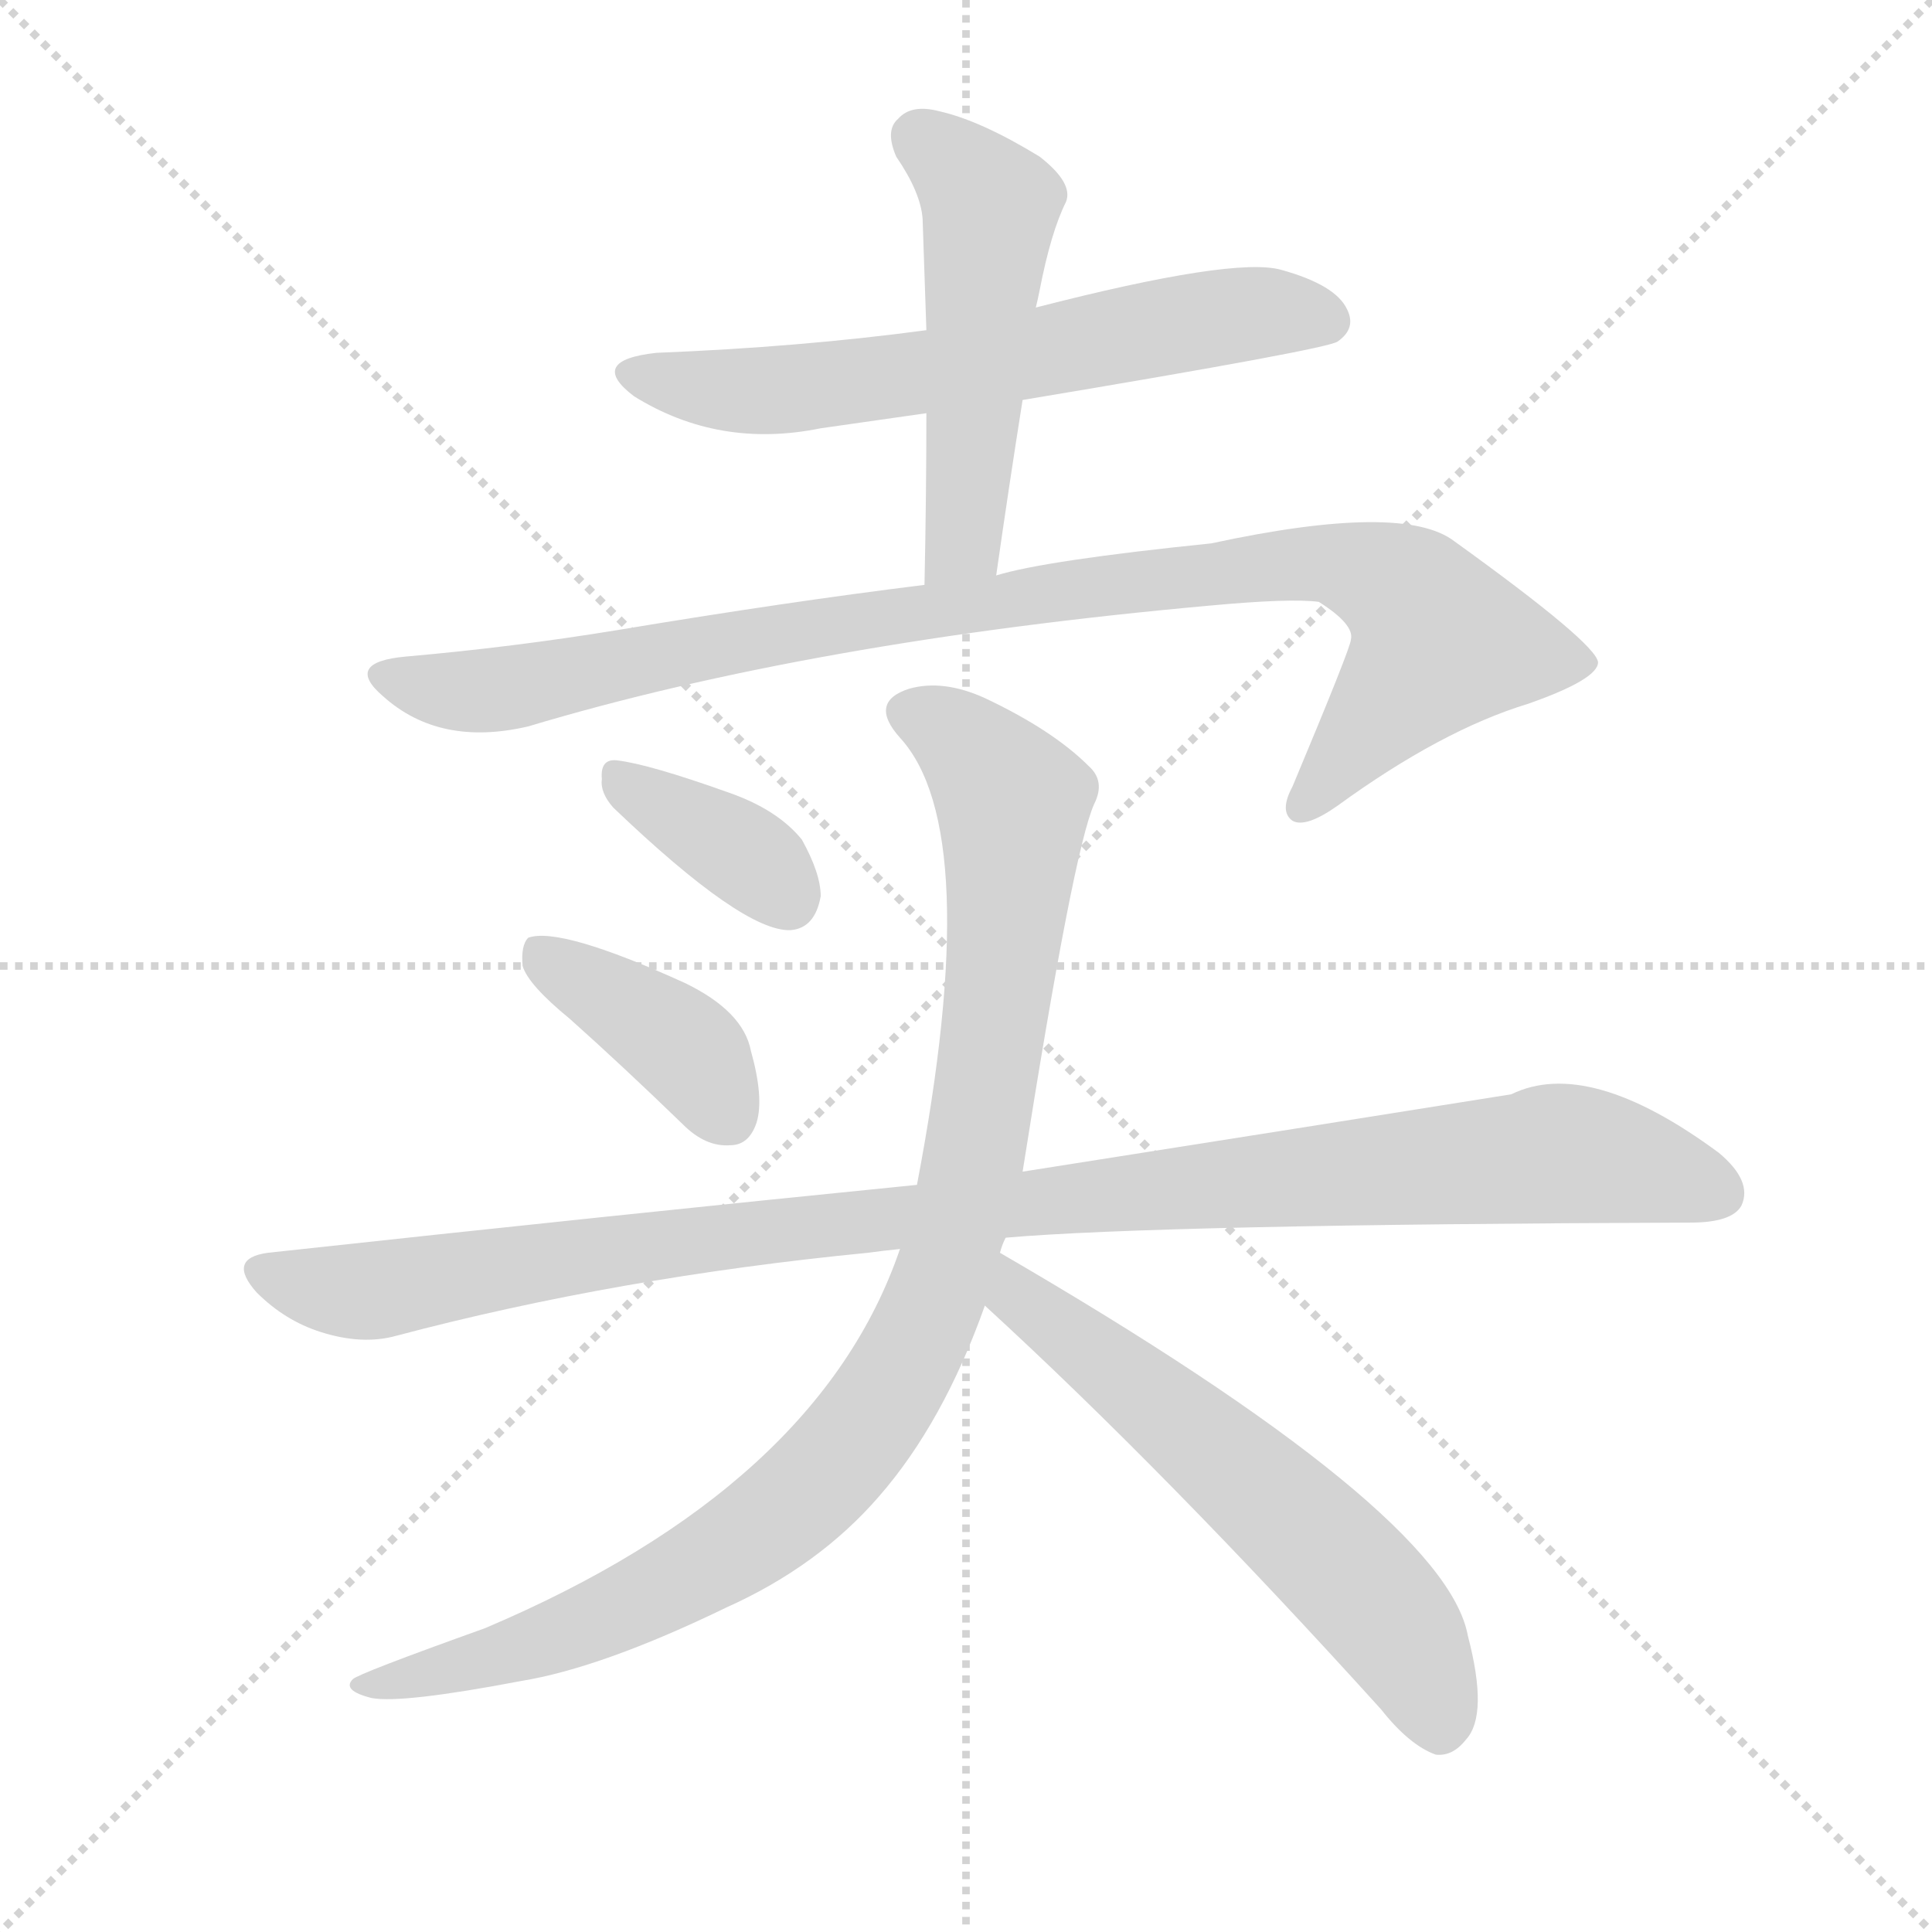
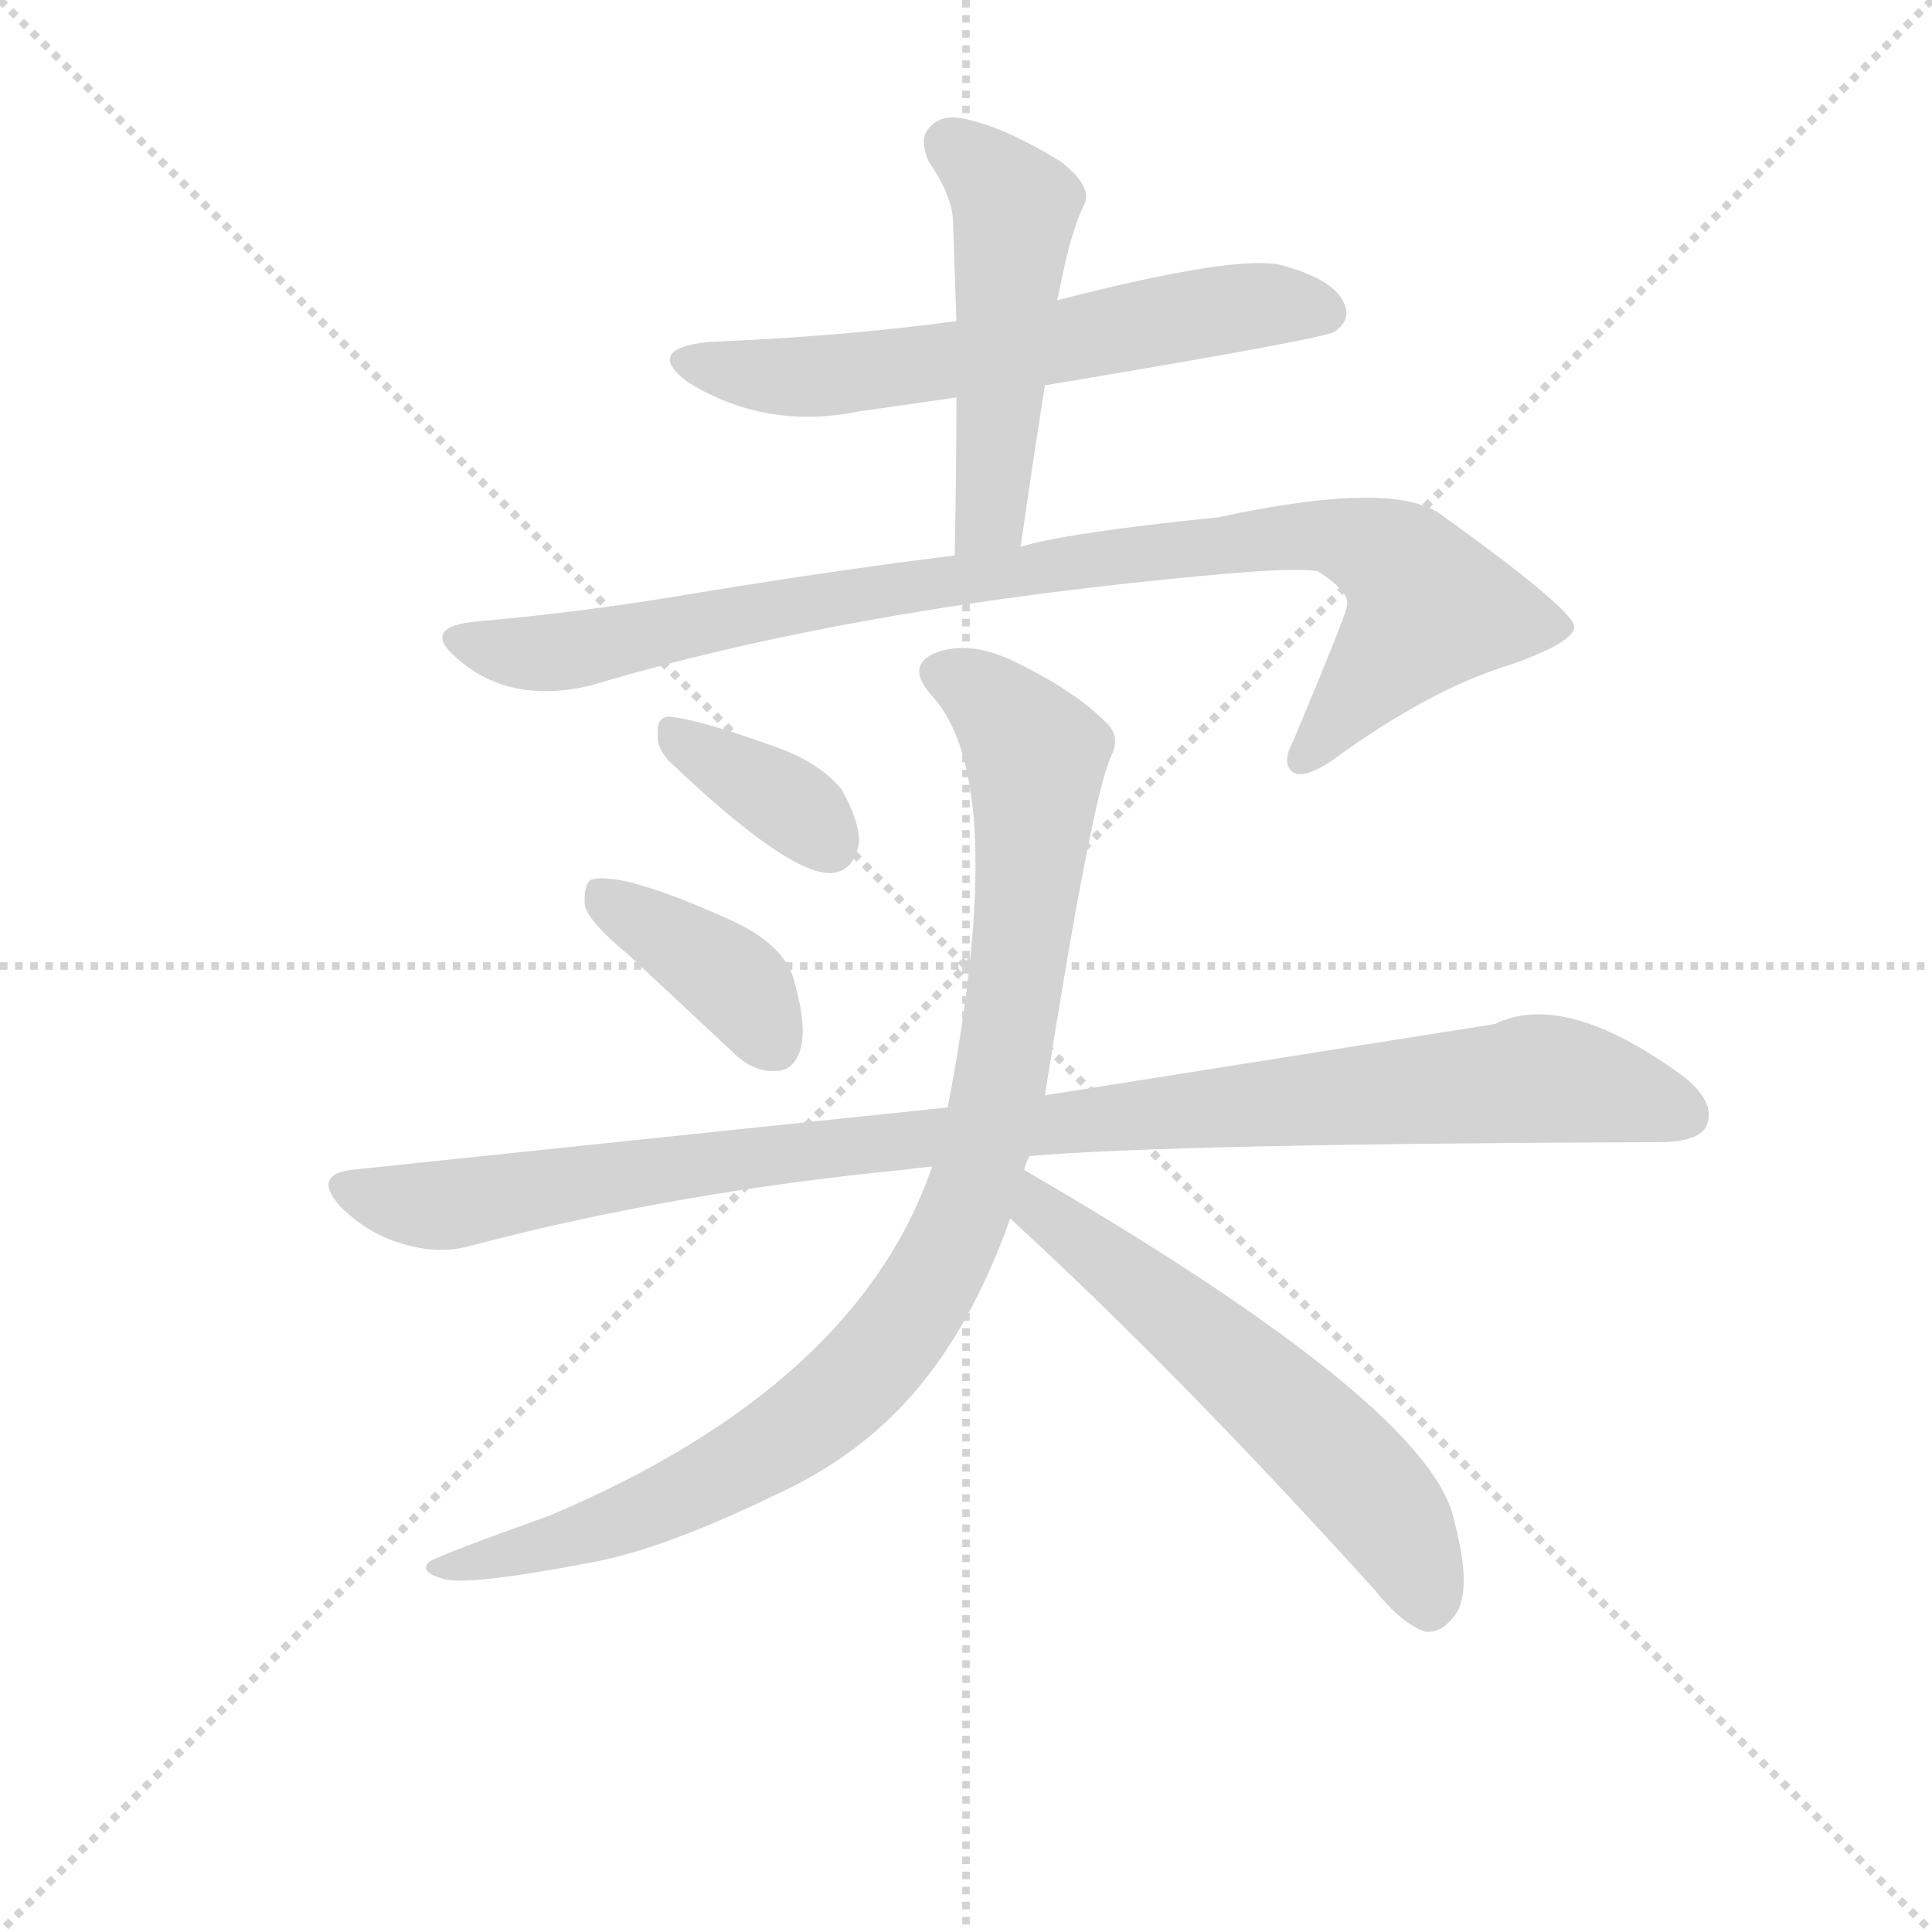
<svg xmlns="http://www.w3.org/2000/svg" version="1.1" viewBox="0 0 1024 1024">
  <g stroke="lightgray" stroke-dasharray="1,1" stroke-width="1" transform="scale(4, 4)">
    <line x1="0" y1="0" x2="256" y2="256" />
    <line x1="256" y1="0" x2="0" y2="256" />
    <line x1="128" y1="0" x2="128" y2="256" />
    <line x1="0" y1="128" x2="256" y2="128" />
  </g>
-   <g transform="scale(1, -1) translate(0, -900)">
+   <g transform="scale(0.92, -0.92) translate(60, -830)">
    <style type="text/css">
      
        @keyframes keyframes0 {
          from {
            stroke: blue;
            stroke-dashoffset: 624;
            stroke-width: 128;
          }
          67% {
            animation-timing-function: step-end;
            stroke: blue;
            stroke-dashoffset: 0;
            stroke-width: 128;
          }
          to {
            stroke: black;
            stroke-width: 1024;
          }
        }
        #make-me-a-hanzi-animation-0 {
          animation: keyframes0 0.758s both;
          animation-delay: 0s;
          animation-timing-function: linear;
        }
      
        @keyframes keyframes1 {
          from {
            stroke: blue;
            stroke-dashoffset: 507;
            stroke-width: 128;
          }
          62% {
            animation-timing-function: step-end;
            stroke: blue;
            stroke-dashoffset: 0;
            stroke-width: 128;
          }
          to {
            stroke: black;
            stroke-width: 1024;
          }
        }
        #make-me-a-hanzi-animation-1 {
          animation: keyframes1 0.663s both;
          animation-delay: 0.758s;
          animation-timing-function: linear;
        }
      
        @keyframes keyframes2 {
          from {
            stroke: blue;
            stroke-dashoffset: 949;
            stroke-width: 128;
          }
          76% {
            animation-timing-function: step-end;
            stroke: blue;
            stroke-dashoffset: 0;
            stroke-width: 128;
          }
          to {
            stroke: black;
            stroke-width: 1024;
          }
        }
        #make-me-a-hanzi-animation-2 {
          animation: keyframes2 1.022s both;
          animation-delay: 1.42s;
          animation-timing-function: linear;
        }
      
        @keyframes keyframes3 {
          from {
            stroke: blue;
            stroke-dashoffset: 363;
            stroke-width: 128;
          }
          54% {
            animation-timing-function: step-end;
            stroke: blue;
            stroke-dashoffset: 0;
            stroke-width: 128;
          }
          to {
            stroke: black;
            stroke-width: 1024;
          }
        }
        #make-me-a-hanzi-animation-3 {
          animation: keyframes3 0.545s both;
          animation-delay: 2.443s;
          animation-timing-function: linear;
        }
      
        @keyframes keyframes4 {
          from {
            stroke: blue;
            stroke-dashoffset: 392;
            stroke-width: 128;
          }
          56% {
            animation-timing-function: step-end;
            stroke: blue;
            stroke-dashoffset: 0;
            stroke-width: 128;
          }
          to {
            stroke: black;
            stroke-width: 1024;
          }
        }
        #make-me-a-hanzi-animation-4 {
          animation: keyframes4 0.569s both;
          animation-delay: 2.988s;
          animation-timing-function: linear;
        }
      
        @keyframes keyframes5 {
          from {
            stroke: blue;
            stroke-dashoffset: 1035;
            stroke-width: 128;
          }
          77% {
            animation-timing-function: step-end;
            stroke: blue;
            stroke-dashoffset: 0;
            stroke-width: 128;
          }
          to {
            stroke: black;
            stroke-width: 1024;
          }
        }
        #make-me-a-hanzi-animation-5 {
          animation: keyframes5 1.092s both;
          animation-delay: 3.557s;
          animation-timing-function: linear;
        }
      
        @keyframes keyframes6 {
          from {
            stroke: blue;
            stroke-dashoffset: 981;
            stroke-width: 128;
          }
          76% {
            animation-timing-function: step-end;
            stroke: blue;
            stroke-dashoffset: 0;
            stroke-width: 128;
          }
          to {
            stroke: black;
            stroke-width: 1024;
          }
        }
        #make-me-a-hanzi-animation-6 {
          animation: keyframes6 1.048s both;
          animation-delay: 4.649s;
          animation-timing-function: linear;
        }
      
        @keyframes keyframes7 {
          from {
            stroke: blue;
            stroke-dashoffset: 594;
            stroke-width: 128;
          }
          66% {
            animation-timing-function: step-end;
            stroke: blue;
            stroke-dashoffset: 0;
            stroke-width: 128;
          }
          to {
            stroke: black;
            stroke-width: 1024;
          }
        }
        #make-me-a-hanzi-animation-7 {
          animation: keyframes7 0.733s both;
          animation-delay: 5.698s;
          animation-timing-function: linear;
        }
      
    </style>
-     <path d="M 491 725 Q 424 716 348 713 Q 311 709 336 690 Q 381 662 435 673 Q 463 677 491 681 L 542 688 Q 704 715 709 719 Q 719 726 714 736 Q 708 749 679 757 Q 654 764 549 737 L 491 725 Z" fill="lightgray" />
-     <path d="M 549 737 Q 550 741 551 746 Q 557 777 565 793 Q 569 803 551 817 Q 520 836 498 841 Q 483 845 476 837 Q 469 831 475 817 Q 488 798 489 784 Q 490 756 491 725 L 491 681 Q 491 638 490 590 C 489 560 524 565 528 595 Q 535 644 542 688 L 549 737 Z" fill="lightgray" />
-     <path d="M 490 590 Q 417 581 327 566 Q 272 557 215 552 Q 182 549 203 531 Q 233 504 280 515 Q 430 560 641 579 Q 684 583 699 581 Q 718 569 716 561 Q 716 557 685 483 Q 678 470 685 465 Q 692 461 709 473 Q 764 513 810 527 Q 847 540 847 549 Q 846 559 771 613 Q 744 634 642 612 Q 554 603 528 595 L 490 590 Z" fill="lightgray" />
-     <path d="M 325 472 Q 394 406 419 407 Q 432 408 435 425 Q 435 437 425 455 Q 412 471 386 480 Q 344 495 327 497 Q 318 498 319 487 Q 318 480 325 472 Z" fill="lightgray" />
-     <path d="M 302 360 Q 330 335 362 304 Q 374 292 387 293 Q 397 293 401 305 Q 405 318 398 343 Q 394 364 363 379 Q 297 409 280 403 Q 276 399 277 388 Q 280 378 302 360 Z" fill="lightgray" />
-     <path d="M 533 244 Q 614 251 896 252 Q 918 252 923 261 Q 929 274 911 289 Q 842 340 801 320 Q 701 304 542 279 L 486 272 Q 326 256 142 236 Q 120 233 136 215 Q 151 200 170 194 Q 192 187 210 192 Q 327 223 460 236 Q 467 237 477 238 L 533 244 Z" fill="lightgray" />
-     <path d="M 530 236 Q 531 240 533 244 L 542 279 Q 569 450 580 474 Q 586 486 577 494 Q 558 513 522 530 Q 500 540 482 535 Q 460 528 477 509 Q 522 460 486 272 L 477 238 Q 434 112 257 37 Q 190 13 187 10 Q 181 4 197 0 Q 213 -3 276 9 Q 319 16 385 48 Q 434 70 466 107 Q 500 146 522 208 L 530 236 Z" fill="lightgray" />
-     <path d="M 522 208 Q 618 120 732 -6 Q 747 -25 761 -30 Q 770 -31 777 -22 Q 789 -9 778 33 Q 766 99 530 236 C 504 251 500 228 522 208 Z" fill="lightgray" />
+     <path d="M 491 645 Q 424 636 348 633 Q 311 629 336 610 Q 381 582 435 593 L 491 601 L 542 608 Q 704 635 709 639 Q 719 646 714 656 Q 708 669 679 677 Q 654 684 549 657 L 491 645 Z" fill="lightgray" />
+     <path d="M 549 657 Q 550 661 551 666 Q 557 697 565 713 Q 569 723 551 737 Q 520 756 498 761 Q 483 765 476 757 Q 469 751 475 737 Q 488 718 489 704 Q 490 676 491 645 L 491 601 Q 491 558 490 510 C 489 480 524 485 528 515 Q 535 564 542 608 L 549 657 Z" fill="lightgray" />
+     <path d="M 490 510 Q 417 501 327 486 Q 272 477 215 472 Q 182 469 203 451 Q 233 424 280 435 Q 430 480 641 499 Q 684 503 699 501 Q 718 489 716 481 Q 716 477 685 403 Q 678 390 685 385 Q 692 381 709 393 Q 764 433 810 447 Q 847 460 847 469 Q 846 479 771 533 Q 744 554 642 532 Q 554 523 528 515 L 490 510 Z" fill="lightgray" />
+     <path d="M 325 392 Q 394 326 419 327 Q 432 328 435 345 Q 435 357 425 375 Q 412 391 386 400 Q 344 415 327 417 Q 318 418 319 407 Q 318 400 325 392 Z" fill="lightgray" />
+     <path d="M 302 280 L 362 224 Q 374 212 387 213 Q 397 213 401 225 Q 405 238 398 263 Q 394 284 363 299 Q 297 329 280 323 Q 276 319 277 308 Q 280 298 302 280 Z" fill="lightgray" />
+     <path d="M 533 164 Q 614 171 896 172 Q 918 172 923 181 Q 929 194 911 209 Q 842 260 801 240 L 542 199 L 486 192 L 142 156 Q 120 153 136 135 Q 151 120 170 114 Q 192 107 210 112 Q 327 143 460 156 Q 467 157 477 158 L 533 164 Z" fill="lightgray" />
+     <path d="M 530 156 Q 531 160 533 164 L 542 199 Q 569 370 580 394 Q 586 406 577 414 Q 558 433 522 450 Q 500 460 482 455 Q 460 448 477 429 Q 522 380 486 192 L 477 158 Q 434 32 257 -43 Q 190 -67 187 -70 Q 181 -76 197 -80 Q 213 -83 276 -71 Q 319 -64 385 -32 Q 434 -10 466 27 Q 500 66 522 128 L 530 156 Z" fill="lightgray" />
+     <path d="M 522 128 Q 618 40 732 -86 Q 747 -105 761 -110 Q 770 -111 777 -102 Q 789 -89 778 -47 Q 766 19 530 156 C 504 171 500 148 522 128 Z" fill="lightgray" />
    <clipPath id="make-me-a-hanzi-clip-0">
-       <path d="M 491 725 Q 424 716 348 713 Q 311 709 336 690 Q 381 662 435 673 Q 463 677 491 681 L 542 688 Q 704 715 709 719 Q 719 726 714 736 Q 708 749 679 757 Q 654 764 549 737 L 491 725 Z" />
-     </clipPath>
-     <path clip-path="url(#make-me-a-hanzi-clip-0)" d="M 340 703 L 399 692 L 553 711 L 638 731 L 681 735 L 703 730" fill="none" id="make-me-a-hanzi-animation-0" stroke-dasharray="496 992" stroke-linecap="round" />
+       <path d="M 491 645 Q 424 636 348 633 Q 311 629 336 610 Q 381 582 435 593 L 491 601 L 542 608 Q 704 635 709 639 Q 719 646 714 656 Q 708 669 679 677 Q 654 684 549 657 L 491 645 Z" />
+     </clipPath>
+     <path clip-path="url(#make-me-a-hanzi-clip-0)" d="M 340 623 L 399 612 L 553 631 L 638 651 L 681 655 L 703 650" fill="none" id="make-me-a-hanzi-animation-0" stroke-dasharray="496 992" stroke-linecap="round" />
    <clipPath id="make-me-a-hanzi-clip-1">
-       <path d="M 549 737 Q 550 741 551 746 Q 557 777 565 793 Q 569 803 551 817 Q 520 836 498 841 Q 483 845 476 837 Q 469 831 475 817 Q 488 798 489 784 Q 490 756 491 725 L 491 681 Q 491 638 490 590 C 489 560 524 565 528 595 Q 535 644 542 688 L 549 737 Z" />
-     </clipPath>
-     <path clip-path="url(#make-me-a-hanzi-clip-1)" d="M 488 827 L 525 790 L 512 622 L 507 608 L 495 598" fill="none" id="make-me-a-hanzi-animation-1" stroke-dasharray="379 758" stroke-linecap="round" />
+       <path d="M 549 657 Q 550 661 551 666 Q 557 697 565 713 Q 569 723 551 737 Q 520 756 498 761 Q 483 765 476 757 Q 469 751 475 737 Q 488 718 489 704 Q 490 676 491 645 L 491 601 Q 491 558 490 510 C 489 480 524 485 528 515 Q 535 564 542 608 L 549 657 Z" />
+     </clipPath>
+     <path clip-path="url(#make-me-a-hanzi-clip-1)" d="M 488 747 L 525 710 L 512 542 L 507 528 L 495 518" fill="none" id="make-me-a-hanzi-animation-1" stroke-dasharray="379 758" stroke-linecap="round" />
    <clipPath id="make-me-a-hanzi-clip-2">
-       <path d="M 490 590 Q 417 581 327 566 Q 272 557 215 552 Q 182 549 203 531 Q 233 504 280 515 Q 430 560 641 579 Q 684 583 699 581 Q 718 569 716 561 Q 716 557 685 483 Q 678 470 685 465 Q 692 461 709 473 Q 764 513 810 527 Q 847 540 847 549 Q 846 559 771 613 Q 744 634 642 612 Q 554 603 528 595 L 490 590 Z" />
-     </clipPath>
-     <path clip-path="url(#make-me-a-hanzi-clip-2)" d="M 207 542 L 230 534 L 268 535 L 415 565 L 656 599 L 711 601 L 744 587 L 762 557 L 690 472" fill="none" id="make-me-a-hanzi-animation-2" stroke-dasharray="821 1642" stroke-linecap="round" />
+       <path d="M 490 510 Q 417 501 327 486 Q 272 477 215 472 Q 182 469 203 451 Q 233 424 280 435 Q 430 480 641 499 Q 684 503 699 501 Q 718 489 716 481 Q 716 477 685 403 Q 678 390 685 385 Q 692 381 709 393 Q 764 433 810 447 Q 847 460 847 469 Q 846 479 771 533 Q 744 554 642 532 Q 554 523 528 515 L 490 510 Z" />
+     </clipPath>
+     <path clip-path="url(#make-me-a-hanzi-clip-2)" d="M 207 462 L 230 454 L 268 455 L 415 485 L 656 519 L 711 521 L 744 507 L 762 477 L 690 392" fill="none" id="make-me-a-hanzi-animation-2" stroke-dasharray="821 1642" stroke-linecap="round" />
    <clipPath id="make-me-a-hanzi-clip-3">
-       <path d="M 325 472 Q 394 406 419 407 Q 432 408 435 425 Q 435 437 425 455 Q 412 471 386 480 Q 344 495 327 497 Q 318 498 319 487 Q 318 480 325 472 Z" />
-     </clipPath>
-     <path clip-path="url(#make-me-a-hanzi-clip-3)" d="M 330 486 L 394 447 L 417 424" fill="none" id="make-me-a-hanzi-animation-3" stroke-dasharray="235 470" stroke-linecap="round" />
+       <path d="M 325 392 Q 394 326 419 327 Q 432 328 435 345 Q 435 357 425 375 Q 412 391 386 400 Q 344 415 327 417 Q 318 418 319 407 Q 318 400 325 392 Z" />
+     </clipPath>
+     <path clip-path="url(#make-me-a-hanzi-clip-3)" d="M 330 406 L 394 367 L 417 344" fill="none" id="make-me-a-hanzi-animation-3" stroke-dasharray="235 470" stroke-linecap="round" />
    <clipPath id="make-me-a-hanzi-clip-4">
-       <path d="M 302 360 Q 330 335 362 304 Q 374 292 387 293 Q 397 293 401 305 Q 405 318 398 343 Q 394 364 363 379 Q 297 409 280 403 Q 276 399 277 388 Q 280 378 302 360 Z" />
-     </clipPath>
-     <path clip-path="url(#make-me-a-hanzi-clip-4)" d="M 285 394 L 356 350 L 387 308" fill="none" id="make-me-a-hanzi-animation-4" stroke-dasharray="264 528" stroke-linecap="round" />
+       <path d="M 302 280 L 362 224 Q 374 212 387 213 Q 397 213 401 225 Q 405 238 398 263 Q 394 284 363 299 Q 297 329 280 323 Q 276 319 277 308 Q 280 298 302 280 Z" />
+     </clipPath>
+     <path clip-path="url(#make-me-a-hanzi-clip-4)" d="M 285 314 L 363 264 L 387 228" fill="none" id="make-me-a-hanzi-animation-4" stroke-dasharray="264 528" stroke-linecap="round" />
    <clipPath id="make-me-a-hanzi-clip-5">
-       <path d="M 533 244 Q 614 251 896 252 Q 918 252 923 261 Q 929 274 911 289 Q 842 340 801 320 Q 701 304 542 279 L 486 272 Q 326 256 142 236 Q 120 233 136 215 Q 151 200 170 194 Q 192 187 210 192 Q 327 223 460 236 Q 467 237 477 238 L 533 244 Z" />
-     </clipPath>
-     <path clip-path="url(#make-me-a-hanzi-clip-5)" d="M 140 225 L 192 215 L 406 248 L 823 289 L 911 268" fill="none" id="make-me-a-hanzi-animation-5" stroke-dasharray="907 1814" stroke-linecap="round" />
+       <path d="M 533 164 Q 614 171 896 172 Q 918 172 923 181 Q 929 194 911 209 Q 842 260 801 240 L 542 199 L 486 192 L 142 156 Q 120 153 136 135 Q 151 120 170 114 Q 192 107 210 112 Q 327 143 460 156 Q 467 157 477 158 L 533 164 Z" />
+     </clipPath>
+     <path clip-path="url(#make-me-a-hanzi-clip-5)" d="M 140 145 L 192 135 L 449 172 L 823 209 L 911 188" fill="none" id="make-me-a-hanzi-animation-5" stroke-dasharray="907 1814" stroke-linecap="round" />
    <clipPath id="make-me-a-hanzi-clip-6">
-       <path d="M 530 236 Q 531 240 533 244 L 542 279 Q 569 450 580 474 Q 586 486 577 494 Q 558 513 522 530 Q 500 540 482 535 Q 460 528 477 509 Q 522 460 486 272 L 477 238 Q 434 112 257 37 Q 190 13 187 10 Q 181 4 197 0 Q 213 -3 276 9 Q 319 16 385 48 Q 434 70 466 107 Q 500 146 522 208 L 530 236 Z" />
-     </clipPath>
-     <path clip-path="url(#make-me-a-hanzi-clip-6)" d="M 483 521 L 507 510 L 537 469 L 519 296 L 483 183 L 440 122 L 367 66 L 262 20 L 249 22 L 241 15 L 192 5" fill="none" id="make-me-a-hanzi-animation-6" stroke-dasharray="853 1706" stroke-linecap="round" />
+       <path d="M 530 156 Q 531 160 533 164 L 542 199 Q 569 370 580 394 Q 586 406 577 414 Q 558 433 522 450 Q 500 460 482 455 Q 460 448 477 429 Q 522 380 486 192 L 477 158 Q 434 32 257 -43 Q 190 -67 187 -70 Q 181 -76 197 -80 Q 213 -83 276 -71 Q 319 -64 385 -32 Q 434 -10 466 27 Q 500 66 522 128 L 530 156 Z" />
+     </clipPath>
+     <path clip-path="url(#make-me-a-hanzi-clip-6)" d="M 483 441 L 507 430 L 537 389 L 519 216 L 483 103 L 440 42 L 367 -14 L 262 -60 L 249 -58 L 241 -65 L 192 -75" fill="none" id="make-me-a-hanzi-animation-6" stroke-dasharray="853 1706" stroke-linecap="round" />
    <clipPath id="make-me-a-hanzi-clip-7">
-       <path d="M 522 208 Q 618 120 732 -6 Q 747 -25 761 -30 Q 770 -31 777 -22 Q 789 -9 778 33 Q 766 99 530 236 C 504 251 500 228 522 208 Z" />
-     </clipPath>
-     <path clip-path="url(#make-me-a-hanzi-clip-7)" d="M 539 226 L 539 213 L 624 148 L 723 57 L 752 17 L 763 -15" fill="none" id="make-me-a-hanzi-animation-7" stroke-dasharray="466 932" stroke-linecap="round" />
+       <path d="M 522 128 Q 618 40 732 -86 Q 747 -105 761 -110 Q 770 -111 777 -102 Q 789 -89 778 -47 Q 766 19 530 156 C 504 171 500 148 522 128 Z" />
+     </clipPath>
+     <path clip-path="url(#make-me-a-hanzi-clip-7)" d="M 539 146 L 539 133 L 624 68 L 723 -23 L 752 -63 L 763 -95" fill="none" id="make-me-a-hanzi-animation-7" stroke-dasharray="466 932" stroke-linecap="round" />
  </g>
</svg>
